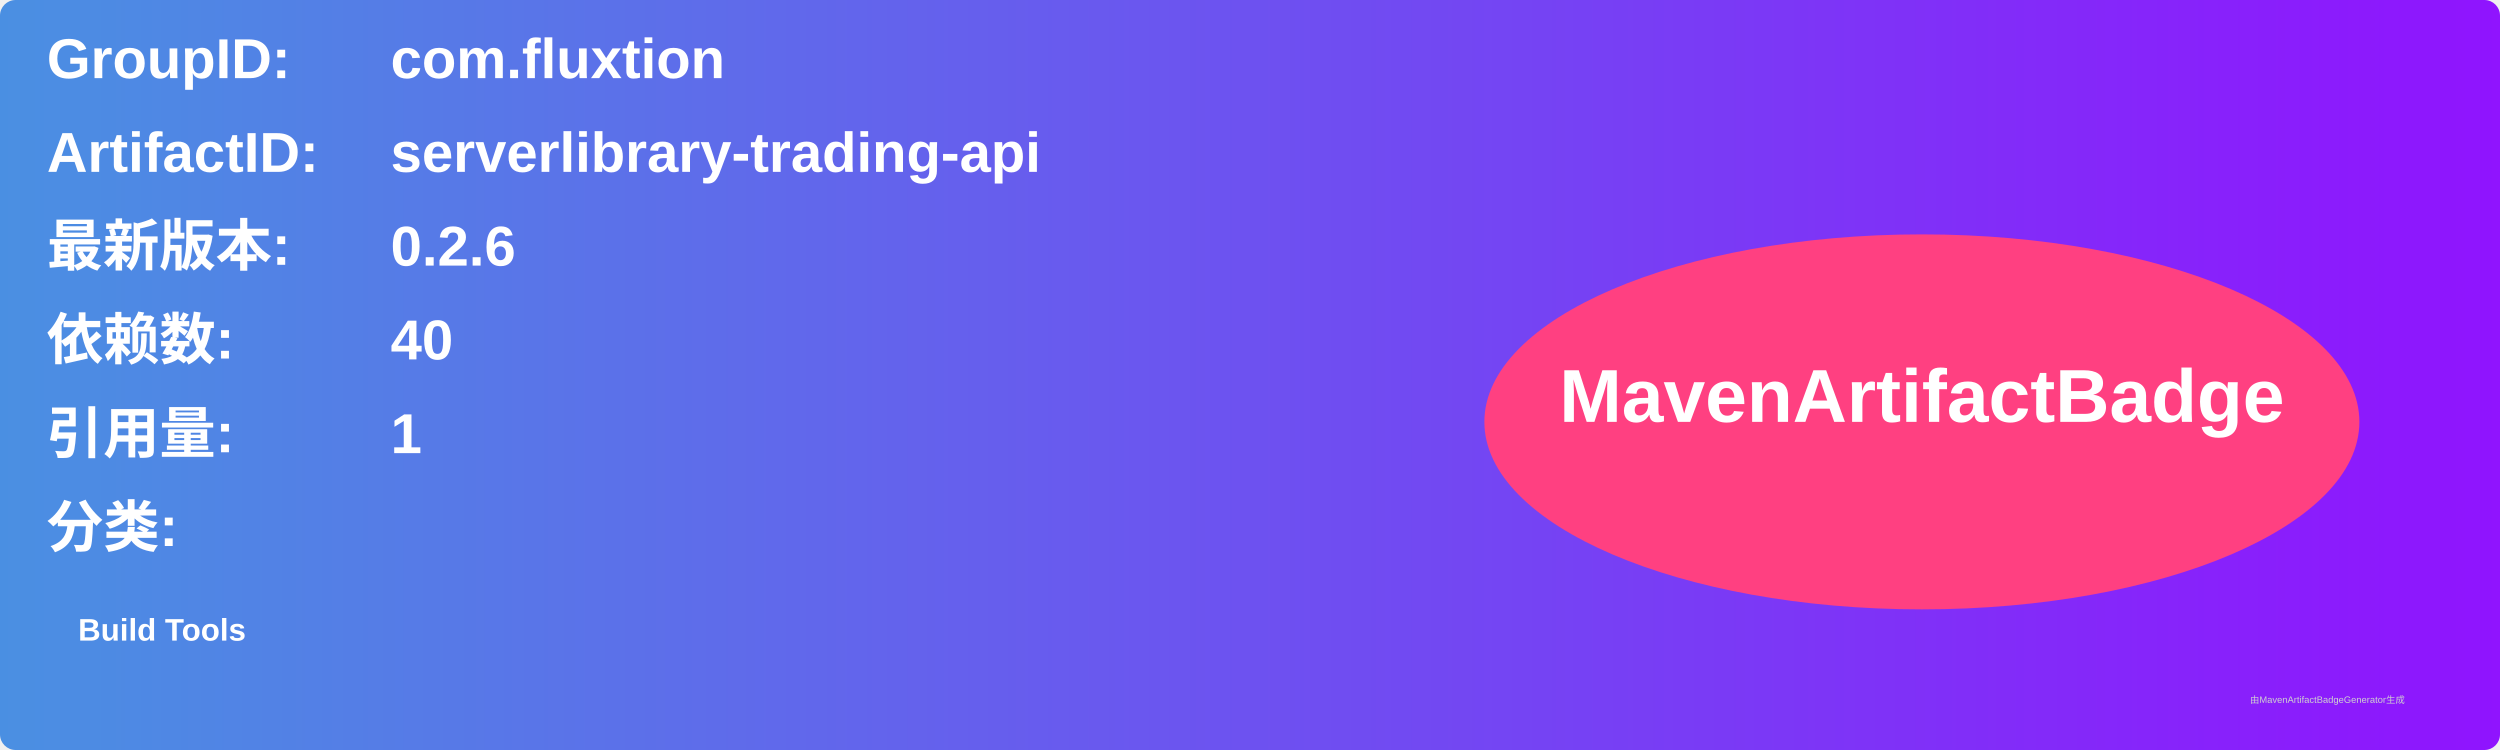
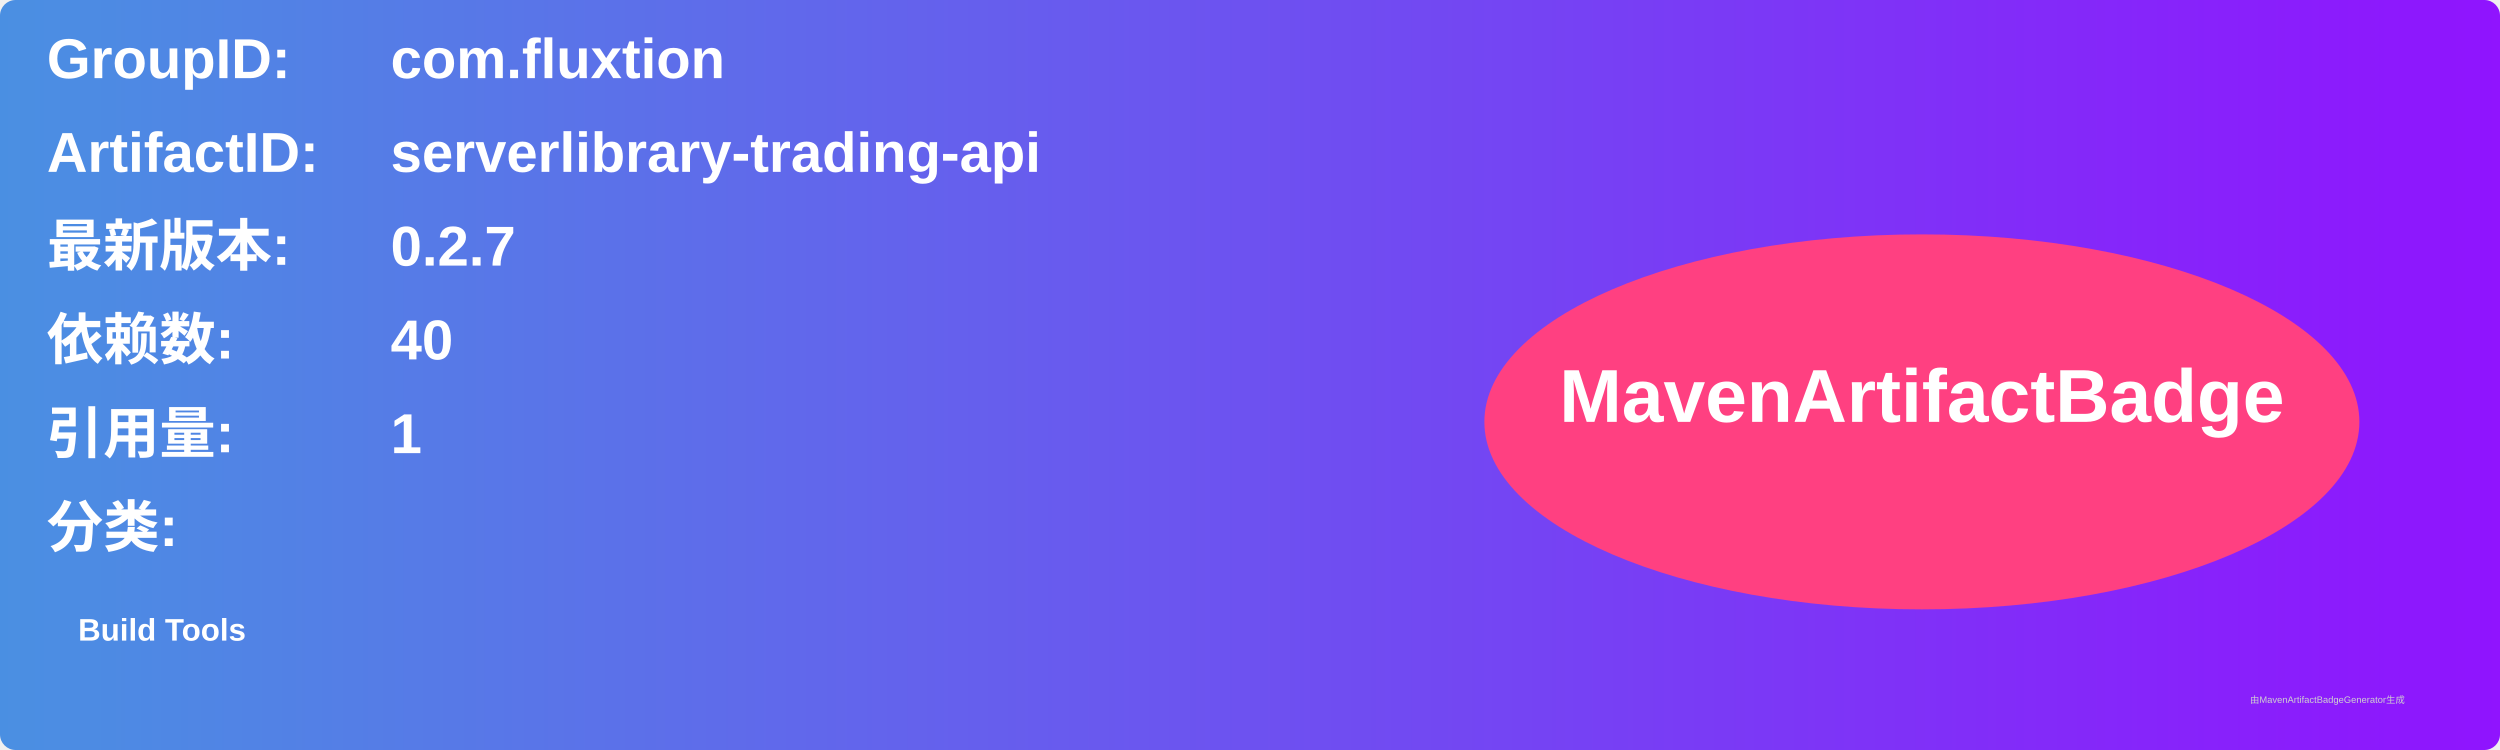
<svg xmlns="http://www.w3.org/2000/svg" width="800" height="240" viewBox="0 0 800 240">
  <linearGradient id="grad" x1="0%" y1="0%" x2="100%" y2="0%">
    <stop offset="0%" stop-color="#4a90e2" />
    <stop offset="100%" stop-color="#9013fe" />
  </linearGradient>
  <rect width="100%" height="100%" rx="5" ry="5" fill="url(#grad)" />
  <g transform="translate(15, 15)">
    <text x="0" y="10" font-family="Arial" font-size="18" fill="white" font-weight="bold" width="260">GroupID:</text>
    <text x="110" y="10" font-family="Arial" font-size="18" fill="white" font-weight="bold" width="460">com.fluxtion</text>
    <text x="0" y="40" font-family="Arial" font-size="18" fill="white" font-weight="bold" width="260">ArtifactID:</text>
    <text x="110" y="40" font-family="Arial" font-size="18" fill="white" font-weight="bold" width="460">serverlibrary-trading-api</text>
    <text x="0" y="70" font-family="Arial" font-size="18" fill="white" font-weight="bold">最新版本:</text>
    <text x="110" y="70" font-family="Arial" font-size="18" fill="white" font-weight="bold">
-       <tspan font-weight="bold">0.2.6</tspan>
+       <tspan font-weight="bold">0.2.7</tspan>
    </text>
    <text x="0" y="100" font-family="Arial" font-size="18" fill="white" font-weight="bold">依赖数: </text>
    <text x="110" y="100" font-family="Arial" font-size="18" fill="white">
      <tspan font-weight="bold">40</tspan>
    </text>
    <text x="0" y="130" font-family="Arial" font-size="18" fill="white" font-weight="bold">引用量: </text>
    <text x="110" y="130" font-family="Arial" font-size="18" fill="white">
      <tspan font-weight="bold">1</tspan>
    </text>
    <text x="0" y="160" font-family="Arial" font-size="18" fill="white" font-weight="bold">分类:</text>
    <text x="10" y="190" font-family="Arial" font-size="10" fill="white">
      <tspan font-weight="bold">Build Tools</tspan>
    </text>
    <ellipse cx="600" cy="120" rx="140" ry="60" fill="#ff4081" />
    <text x="600" y="120" text-anchor="middle" font-family="Arial" font-size="24" fill="white" font-weight="bold">MavenArtifactBadge</text>
  </g>
  <text x="720" y="225" font-family="Arial" font-size="3" fill="#d0d0d0">由MavenArtifactBadgeGenerator生成</text>
</svg>
